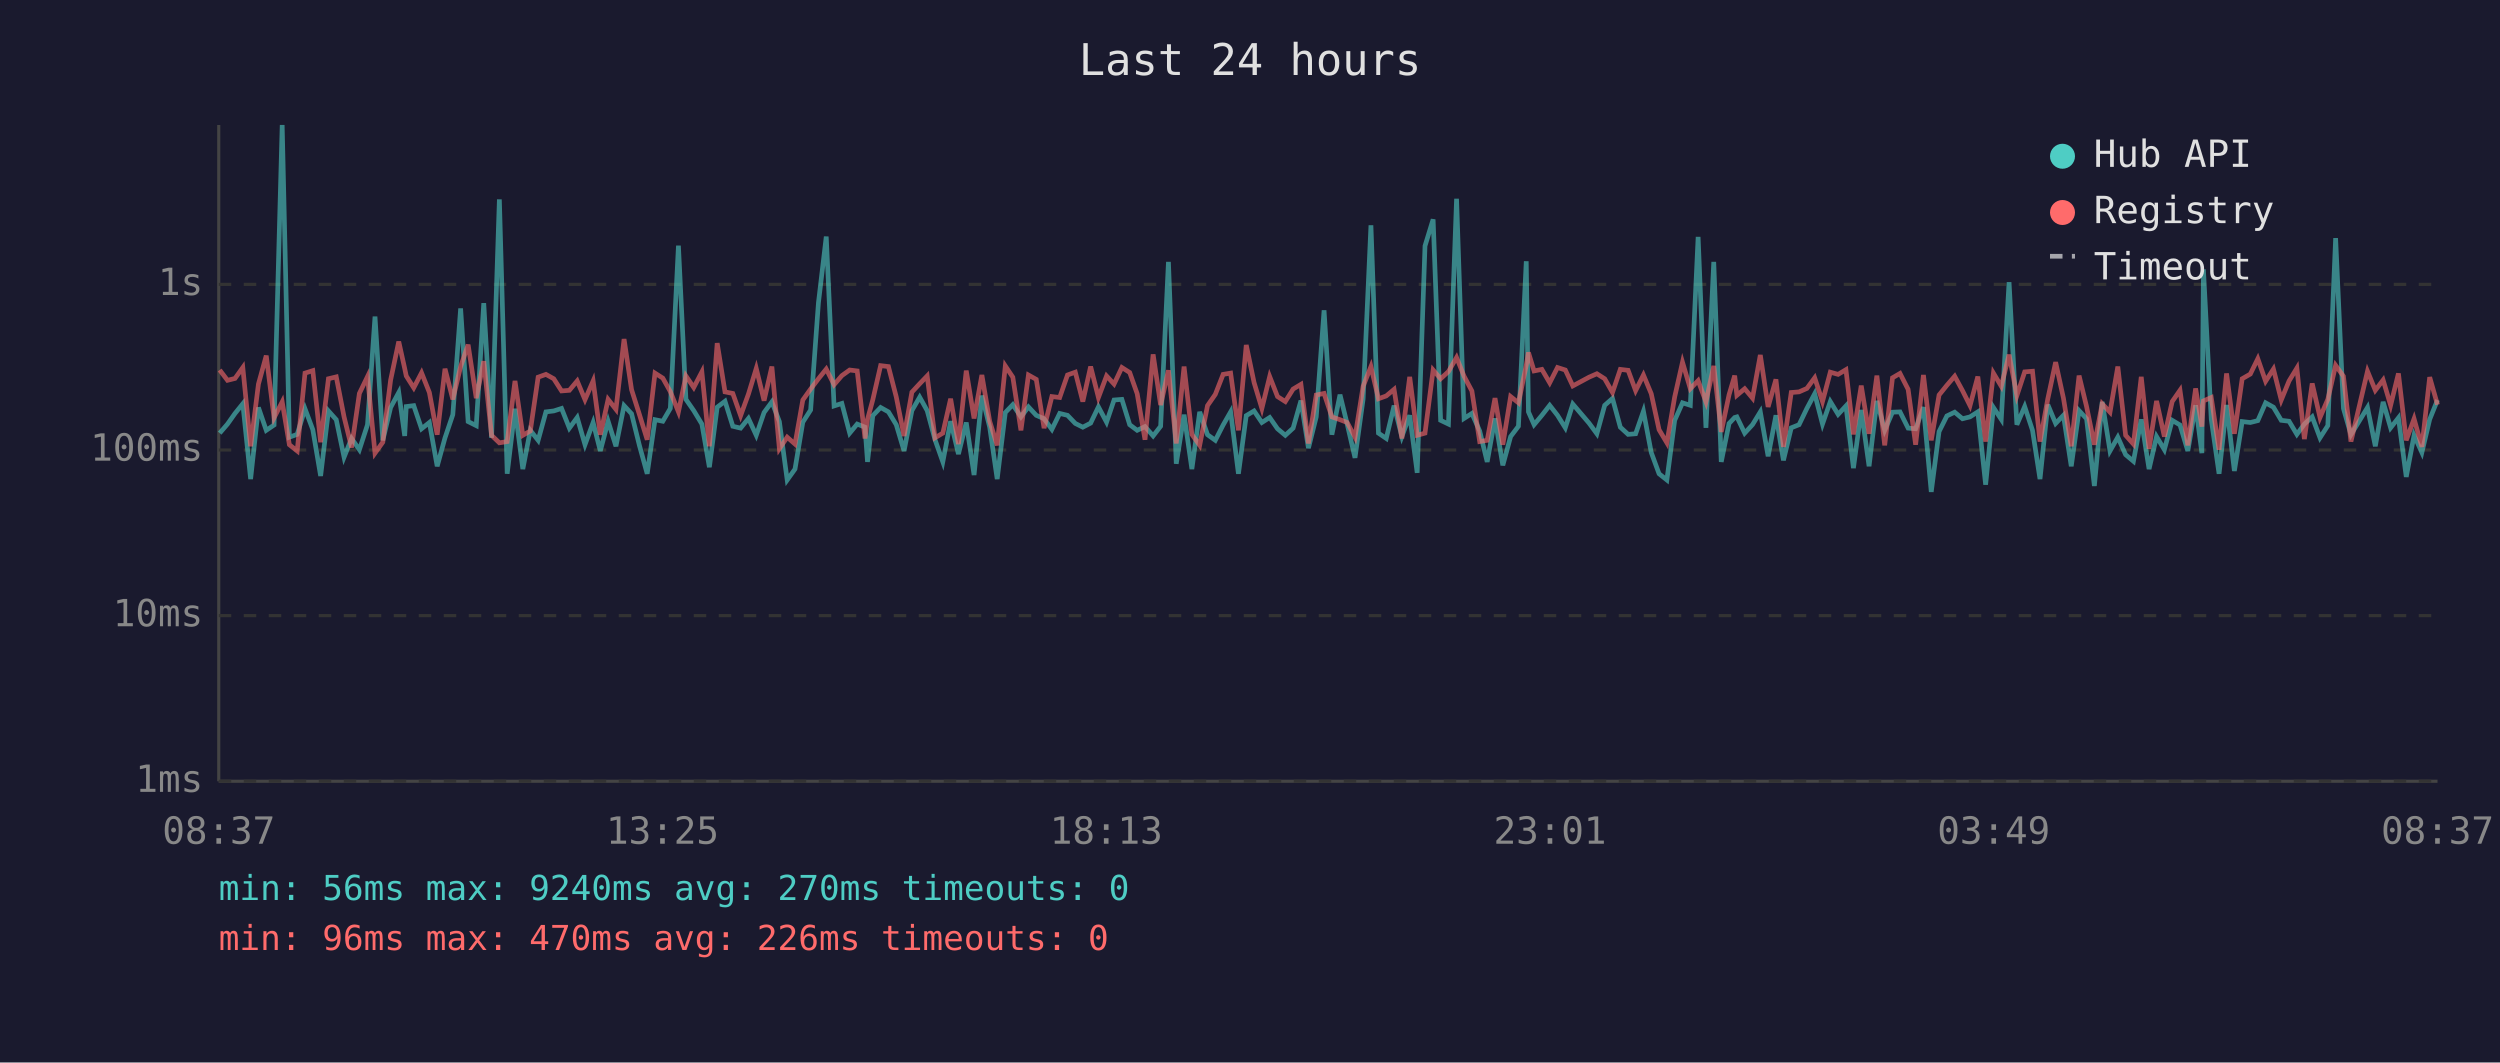
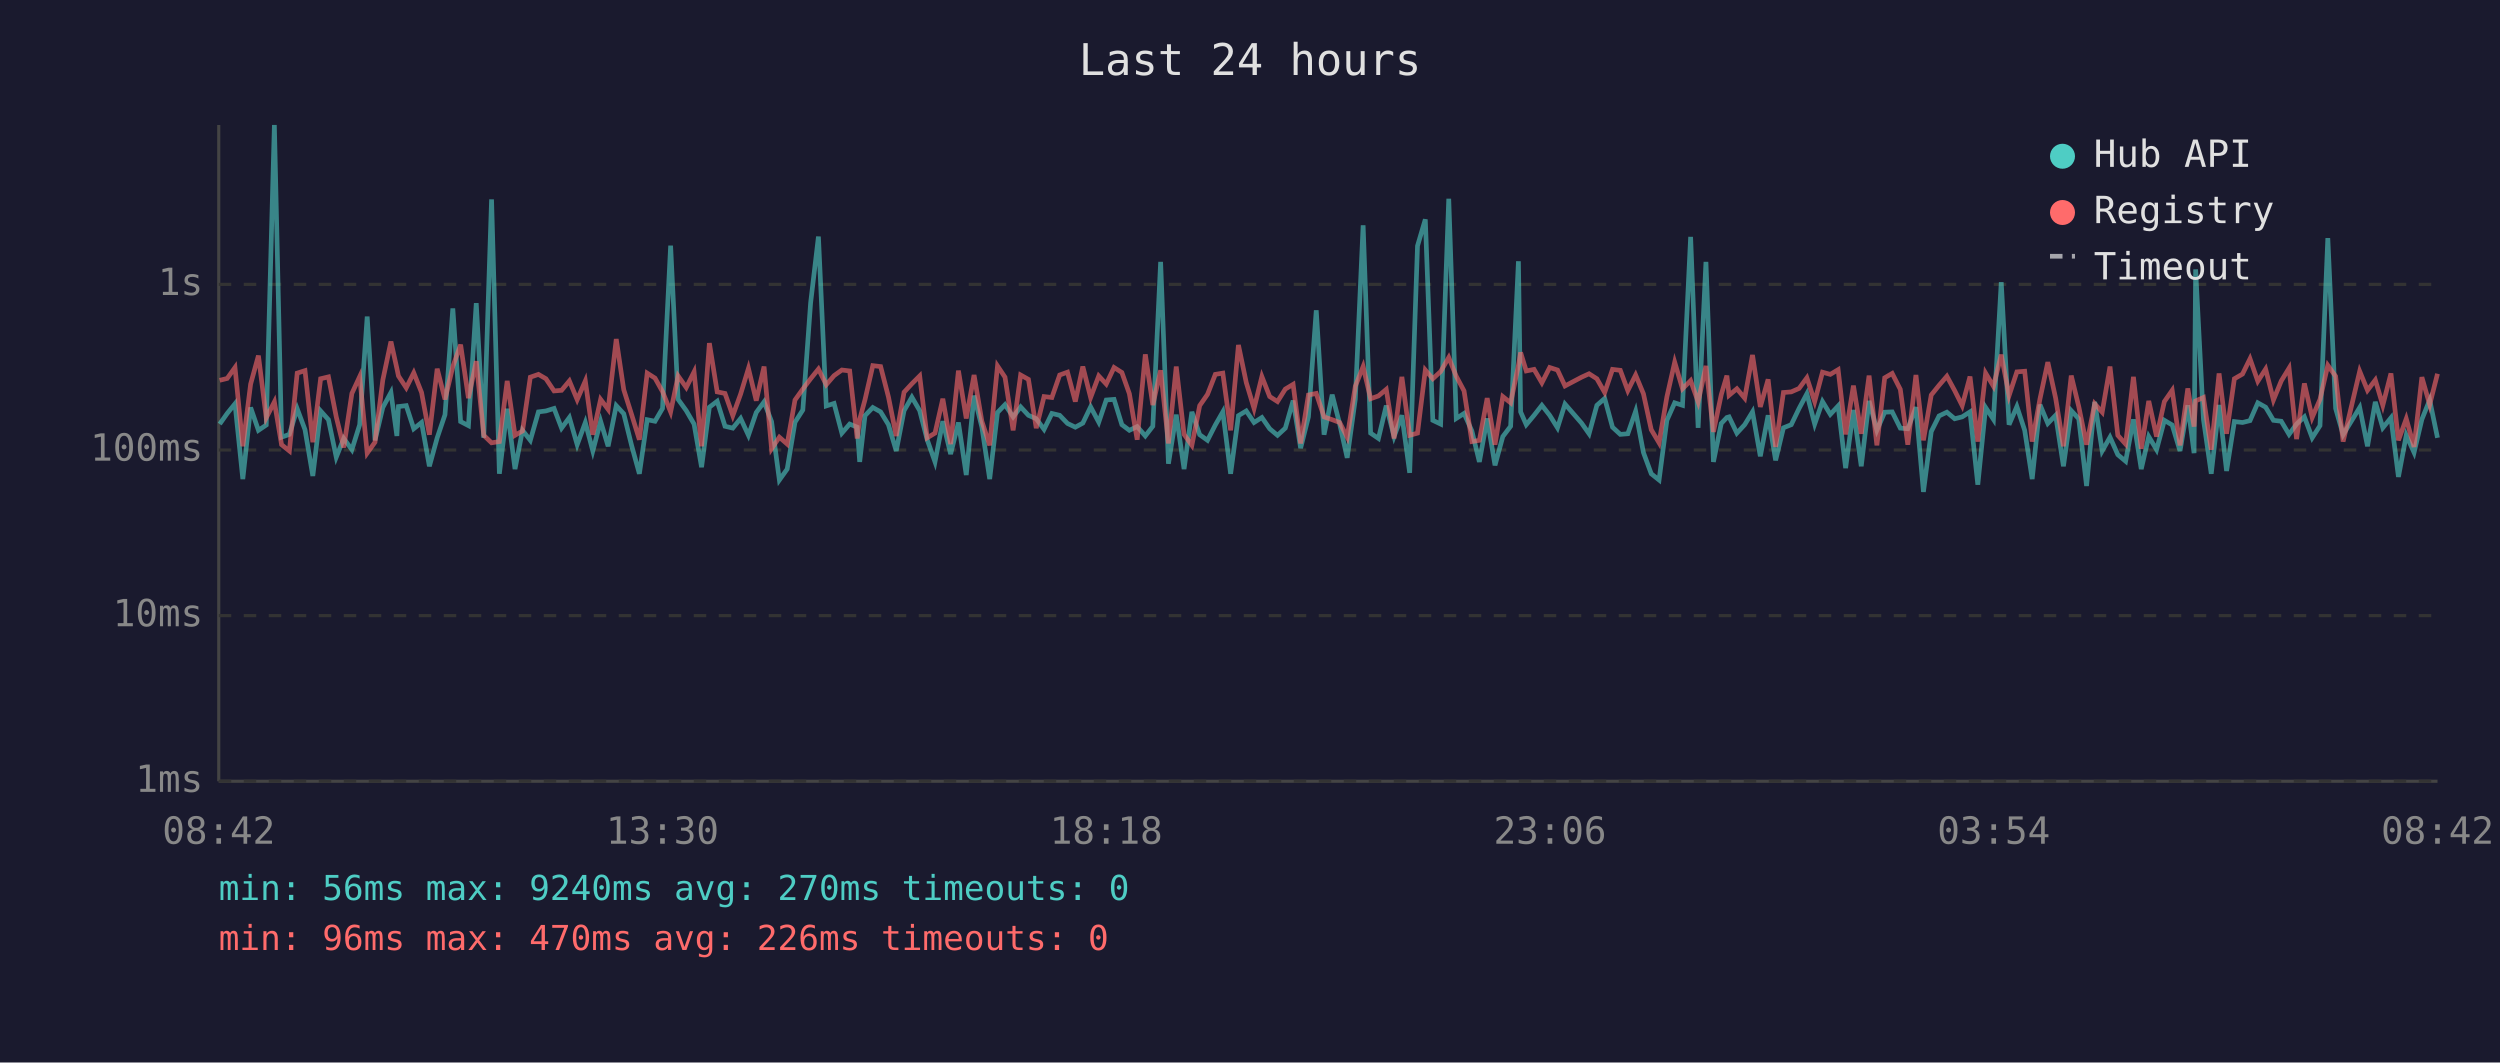
<svg xmlns="http://www.w3.org/2000/svg" viewBox="0 0 800 340" font-family="monospace" font-size="12">
  <rect width="800" height="340" fill="#1a1a2e" />
  <text x="400" y="24" fill="#e0e0e0" font-size="14" text-anchor="middle">Last 24 hours</text>
  <line x1="70" y1="40" x2="70" y2="250" stroke="#444" stroke-width="1" />
  <line x1="70" y1="250" x2="780" y2="250" stroke="#444" stroke-width="1" />
  <line x1="70" y1="250" x2="780" y2="250" stroke="#333" stroke-width="1" stroke-dasharray="4" />
  <text x="65" y="250" fill="#888" text-anchor="end" dominant-baseline="middle">1ms</text>
  <line x1="70" y1="197" x2="780" y2="197" stroke="#333" stroke-width="1" stroke-dasharray="4" />
  <text x="65" y="197" fill="#888" text-anchor="end" dominant-baseline="middle">10ms</text>
  <line x1="70" y1="144" x2="780" y2="144" stroke="#333" stroke-width="1" stroke-dasharray="4" />
  <text x="65" y="144" fill="#888" text-anchor="end" dominant-baseline="middle">100ms</text>
  <line x1="70" y1="91" x2="780" y2="91" stroke="#333" stroke-width="1" stroke-dasharray="4" />
  <text x="65" y="91" fill="#888" text-anchor="end" dominant-baseline="middle">1s</text>
-   <text x="70" y="270" fill="#888" text-anchor="middle">08:37</text>
-   <text x="212" y="270" fill="#888" text-anchor="middle">13:25</text>
-   <text x="354" y="270" fill="#888" text-anchor="middle">18:13</text>
-   <text x="496" y="270" fill="#888" text-anchor="middle">23:01</text>
-   <text x="638" y="270" fill="#888" text-anchor="middle">03:49</text>
-   <text x="780" y="270" fill="#888" text-anchor="middle">08:37</text>
-   <polyline points="70.3,138.6 72.8,135.7 75.2,132.3 77.7,129.2 80.2,153.3 82.7,130.4 85.2,137.7 87.7,136.0 90.3,40.0 92.6,139.9 95.1,139.0 97.6,130.8 100.1,137.5 102.6,152.3 105.1,131.5 107.6,134.3 110.1,146.3 112.5,140.3 115.0,143.9 117.6,135.9 120.0,101.3 122.5,140.9 125.0,130.4 127.6,125.6 129.5,139.5 130.0,130.1 132.4,129.8 134.9,137.2 137.4,135.2 139.9,149.2 142.4,140.1 144.9,132.7 147.4,98.7 149.8,134.9 152.4,136.2 154.8,97.0 157.3,140.1 159.8,63.8 162.3,151.6 164.8,130.8 167.3,150.1 169.7,137.7 172.2,140.9 174.7,131.8 177.2,131.5 179.7,130.7 182.2,137.0 184.7,133.6 187.2,142.3 189.8,135.2 192.1,144.3 194.6,134.8 197.1,142.8 199.7,129.8 202.1,132.4 204.6,142.5 207.1,151.6 209.6,134.3 212.1,134.8 214.5,130.7 217.1,78.6 219.5,127.8 222.0,131.4 224.6,135.7 227.0,149.5 229.5,130.3 232.0,128.4 234.5,136.4 237.0,137.0 239.5,133.9 242.0,139.3 244.5,132.0 247.0,128.6 249.4,134.9 251.9,153.6 254.4,150.1 256.9,135.1 259.4,131.2 261.9,96.9 264.4,75.7 266.9,129.9 269.4,129.1 271.9,138.6 274.3,135.7 276.8,136.7 277.6,147.8 279.3,133.0 281.8,130.4 284.3,131.8 286.8,135.9 289.3,144.3 291.8,131.4 294.3,127.1 296.7,131.4 299.2,140.7 301.7,147.8 304.2,134.8 306.7,145.3 309.2,135.2 311.7,152.0 314.2,126.6 316.7,136.7 319.1,153.3 321.7,132.0 324.1,129.5 326.7,133.4 329.1,130.2 331.6,132.9 334.1,134.0 336.6,137.4 339.1,132.3 341.6,132.9 344.1,135.5 346.5,136.7 349.0,135.4 351.5,130.2 354.1,135.1 356.5,128.0 359.0,127.8 361.5,135.9 363.9,137.7 366.4,136.5 369.0,139.5 371.4,136.4 373.9,83.8 376.4,148.4 378.9,132.7 381.4,150.1 383.9,131.8 386.4,139.1 388.9,140.9 391.4,136.0 393.8,131.8 396.3,151.6 398.8,133.0 401.3,131.5 403.8,135.2 406.3,133.6 408.8,137.2 411.3,139.3 413.8,137.0 416.3,128.2 418.7,143.4 421.2,133.4 423.7,99.3 426.2,139.1 428.8,126.3 431.1,135.7 433.6,146.5 436.2,127.7 438.7,72.1 441.1,138.6 443.6,140.3 446.1,129.8 448.6,139.7 451.1,132.9 453.5,151.3 456.0,78.7 458.6,70.2 461.0,134.5 463.5,135.7 466.1,63.6 468.5,133.9 471.0,132.3 473.5,137.9 475.9,147.8 478.4,133.9 480.9,148.9 483.4,139.7 485.9,136.4 488.4,83.6 489.1,131.8 490.9,135.9 493.4,132.9 495.9,129.7 498.4,132.9 500.9,136.9 503.3,129.3 508.5,135.4 511.0,138.8 513.5,129.7 516.0,127.5 518.5,136.7 521.0,139.0 523.4,138.8 525.9,131.6 528.4,144.8 530.9,151.6 533.4,153.6 535.9,134.5 538.4,128.9 540.9,129.7 543.4,75.8 545.9,136.9 548.4,83.8 550.8,147.8 553.3,135.5 555.1,133.6 555.8,133.4 558.3,138.6 560.8,135.9 563.3,131.8 565.8,146.0 568.3,132.9 570.7,147.3 573.2,136.9 575.7,135.9 578.2,130.7 580.7,126.0 583.2,135.7 585.7,128.5 588.2,132.6 590.7,129.9 593.1,149.8 595.6,131.2 598.1,149.2 600.6,128.3 603.1,137.7 605.6,131.9 608.0,131.8 610.6,137.0 613.0,137.2 615.5,130.3 618.0,157.4 620.5,138.1 623.0,133.1 625.5,131.9 628.0,134.0 630.4,133.4 632.9,131.8 635.4,155.1 637.9,130.4 640.4,134.2 642.9,90.3 645.4,135.9 647.9,130.1 650.4,137.7 652.8,153.3 655.3,129.5 657.8,135.5 660.3,132.9 662.8,149.2 665.3,131.4 667.7,134.0 670.2,155.5 672.7,128.6 675.2,144.3 677.7,139.9 680.2,145.5 682.7,147.6 685.2,134.2 687.7,150.1 690.1,139.7 692.6,143.9 695.1,134.5 697.6,136.0 700.1,144.3 702.6,129.7 704.6,145.0 705.1,86.2 707.6,134.2 710.1,151.6 712.5,129.6 715.0,150.7 717.5,134.9 720.1,135.2 722.5,134.6 725.0,128.9 727.5,130.3 730.0,134.5 732.5,134.8 735.0,139.0 737.4,135.7 739.9,133.4 742.4,140.1 744.9,136.2 747.4,76.2 749.9,130.7 752.3,139.1 757.6,130.4 760.1,142.8 762.6,128.6 765.0,136.9 767.5,133.7 770.0,152.6 772.5,139.3 775.0,144.8 777.5,134.2 780.0,128.0" fill="none" stroke="#4ecdc4" stroke-width="1.5" opacity="0.6" />
-   <polyline points="70.3,118.4 72.8,121.7 75.2,121.1 77.7,117.6 80.2,142.8 82.7,122.9 85.2,113.8 87.7,133.7 90.3,128.6 92.6,142.3 95.1,144.3 97.6,119.4 100.1,118.6 102.6,141.5 105.1,121.2 107.6,120.6 110.1,133.4 112.5,143.2 115.0,125.9 117.6,120.5 120.0,145.0 122.5,141.5 125.0,121.6 127.6,109.3 129.5,117.9 130.0,120.3 132.4,124.1 134.9,119.3 137.4,125.6 139.9,139.1 142.4,118.0 144.9,127.8 147.4,117.3 149.8,110.3 152.4,127.4 154.8,115.6 157.3,139.3 159.8,141.7 162.3,141.3 164.8,121.9 167.3,139.3 169.7,137.9 172.2,120.7 174.7,119.8 177.2,121.2 179.7,125.1 182.2,124.9 184.7,121.9 187.2,127.9 189.8,121.9 192.1,139.1 194.6,127.8 197.1,131.0 199.7,108.5 202.1,124.7 204.6,132.6 207.1,140.7 209.6,119.4 212.1,121.0 214.5,125.3 217.1,131.8 219.5,120.3 222.0,124.0 224.6,119.0 227.0,142.8 229.5,109.8 232.0,125.4 234.5,125.9 237.0,133.0 239.5,126.1 242.0,117.9 244.5,128.2 247.0,117.3 249.4,143.6 251.9,139.9 254.4,142.1 256.9,128.0 259.4,124.5 261.9,121.2 264.4,118.1 266.9,123.1 269.4,120.2 271.9,118.4 274.3,118.7 276.8,140.3 277.6,134.2 279.3,127.9 281.8,117.0 284.3,117.3 286.8,127.0 289.3,139.5 291.8,125.5 294.3,122.8 296.7,120.3 299.2,140.1 301.7,138.6 304.2,127.6 306.7,142.1 309.2,118.6 311.7,133.9 314.2,120.0 316.7,134.8 319.1,142.5 321.7,117.1 324.1,120.7 326.7,137.7 329.1,120.0 331.6,121.4 334.1,137.0 336.6,126.9 339.1,127.2 341.6,120.0 344.1,119.1 346.5,128.5 349.0,117.3 351.5,127.2 354.1,120.3 356.5,122.9 359.0,117.6 361.5,119.2 363.9,126.0 366.4,140.7 369.0,113.4 371.4,129.6 373.9,118.5 376.4,141.9 378.9,117.3 381.4,139.0 383.9,142.5 386.4,129.8 388.9,126.2 391.4,119.8 393.8,119.4 396.3,137.7 398.8,110.4 401.3,122.4 403.8,130.7 406.3,120.5 408.8,126.9 411.3,128.5 413.8,124.5 416.3,123.0 418.7,141.9 421.2,126.4 423.7,125.9 426.2,133.4 428.8,134.3 431.1,135.2 433.6,139.9 436.2,123.6 438.7,117.3 441.1,127.6 443.6,126.7 446.1,124.6 448.6,140.3 451.1,120.6 453.5,139.3 456.0,138.6 458.6,118.4 461.0,121.2 463.5,118.9 466.1,114.4 468.5,120.4 471.0,125.1 473.5,141.3 475.9,140.9 478.4,127.4 480.9,142.3 483.4,126.9 485.9,128.9 488.4,116.9 489.1,112.8 490.9,118.7 493.4,118.2 495.9,122.5 498.4,117.6 500.9,118.4 503.3,123.5 508.5,120.7 511.0,119.6 513.5,121.2 516.0,125.6 518.5,118.2 521.0,118.5 523.4,125.0 525.9,120.0 528.4,126.0 530.9,137.5 533.4,141.7 535.9,127.0 538.4,115.9 540.9,124.4 543.4,121.8 545.9,128.6 548.4,117.1 550.8,138.2 553.3,126.3 555.1,120.2 555.8,126.5 558.3,124.4 560.8,127.4 563.3,113.6 565.8,130.2 568.3,121.4 570.7,143.0 573.2,125.6 575.7,125.4 578.2,124.3 580.7,120.9 583.2,128.5 585.7,119.1 588.2,119.8 590.7,118.3 593.1,139.0 595.6,123.4 598.1,138.8 600.6,120.2 603.1,142.5 605.6,120.9 608.0,119.5 610.6,124.6 613.0,142.3 615.5,120.0 618.0,140.9 620.5,126.4 623.0,123.3 625.5,120.4 628.0,125.0 630.4,129.8 632.9,120.5 635.4,141.3 637.9,119.4 640.4,123.6 642.9,113.5 645.4,126.6 647.9,119.0 650.4,118.8 652.8,141.3 655.3,127.6 657.8,115.9 660.3,127.4 662.8,142.8 665.3,120.2 667.7,130.1 670.2,142.3 672.7,129.2 675.2,131.9 677.7,117.3 680.2,139.3 682.7,142.1 685.2,120.6 687.7,143.6 690.1,128.3 692.6,139.7 695.1,128.5 697.6,124.9 700.1,142.5 702.6,124.3 704.6,136.5 705.1,128.3 707.6,127.2 710.1,143.9 712.5,119.5 715.0,138.8 717.5,121.2 720.1,119.7 722.5,114.8 725.0,122.0 727.5,118.1 730.0,128.0 732.5,121.9 735.0,117.8 737.4,140.5 739.9,122.7 742.4,133.6 744.9,127.8 747.4,116.9 749.9,120.4 752.3,141.3 757.6,118.8 760.1,124.9 762.6,121.6 765.0,129.7 767.5,119.5 770.0,140.9 772.5,134.0 775.0,143.0 777.5,120.7 780.0,129.5" fill="none" stroke="#ff6b6b" stroke-width="1.5" opacity="0.6" />
+   <text x="70" y="270" fill="#888" text-anchor="middle">08:42</text>
+   <text x="212" y="270" fill="#888" text-anchor="middle">13:30</text>
+   <text x="354" y="270" fill="#888" text-anchor="middle">18:18</text>
+   <text x="496" y="270" fill="#888" text-anchor="middle">23:06</text>
+   <text x="638" y="270" fill="#888" text-anchor="middle">03:54</text>
+   <text x="780" y="270" fill="#888" text-anchor="middle">08:42</text>
+   <polyline points="70.3,135.7 72.7,132.3 75.2,129.2 77.7,153.3 80.2,130.4 82.7,137.7 85.2,136.0 87.8,40.0 90.1,139.9 92.6,139.0 95.1,130.8 97.6,137.5 100.1,152.3 102.6,131.5 105.1,134.3 107.6,146.3 110.0,140.3 112.6,143.9 115.1,135.9 117.5,101.3 120.0,140.9 122.5,130.4 125.1,125.6 127.0,139.5 127.5,130.1 130.0,129.8 132.4,137.2 134.9,135.2 137.4,149.2 139.9,140.1 142.4,132.7 144.9,98.7 147.4,134.9 149.9,136.2 152.4,97.0 154.8,140.1 157.3,63.8 159.8,151.6 162.3,130.8 164.8,150.1 167.2,137.7 169.7,140.9 172.3,131.8 174.7,131.5 177.3,130.7 179.7,137.0 182.2,133.6 184.7,142.3 187.3,135.2 189.7,144.3 192.2,134.8 194.6,142.8 197.2,129.8 199.6,132.4 202.1,142.5 204.6,151.6 207.1,134.3 209.6,134.8 212.0,130.7 214.6,78.6 217.0,127.8 219.6,131.4 222.1,135.7 224.5,149.5 227.0,130.3 229.5,128.4 232.0,136.4 234.5,137.0 237.0,133.9 239.5,139.3 242.0,132.0 244.5,128.6 246.9,134.9 249.4,153.6 251.9,150.1 254.4,135.1 256.9,131.2 259.4,96.9 261.9,75.7 264.4,129.9 266.9,129.1 269.4,138.6 271.9,135.7 274.3,136.7 275.1,147.8 276.8,133.0 279.3,130.4 281.8,131.8 284.3,135.9 286.8,144.3 289.3,131.4 291.8,127.1 294.3,131.4 296.7,140.7 299.2,147.8 301.7,134.8 304.2,145.3 306.7,135.2 309.2,152.0 311.7,126.6 314.2,136.7 316.7,153.3 319.2,132.0 321.6,129.5 324.2,133.4 326.6,130.2 329.1,132.9 331.6,134.0 334.1,137.4 336.6,132.3 339.1,132.9 341.6,135.5 344.1,136.7 346.5,135.4 349.0,130.2 351.6,135.1 354.0,128.0 356.5,127.8 359.0,135.9 361.4,137.7 363.9,136.5 366.5,139.5 368.9,136.4 371.4,83.8 373.9,148.4 376.4,132.7 378.9,150.1 381.4,131.8 383.9,139.1 386.4,140.9 388.9,136.0 391.3,131.8 393.8,151.6 396.3,133.0 398.8,131.5 401.3,135.2 403.8,133.6 406.3,137.2 408.8,139.3 411.3,137.0 413.8,128.2 416.2,143.4 418.7,133.4 421.2,99.3 423.7,139.1 426.3,126.3 428.7,135.7 431.1,146.5 433.7,127.7 436.2,72.1 438.6,138.6 441.1,140.3 443.6,129.8 446.1,139.7 448.6,132.9 451.1,151.3 453.6,78.7 456.1,70.2 458.5,134.5 461.0,135.7 463.6,63.6 466.0,133.9 468.5,132.3 471.0,137.9 473.4,147.8 475.9,133.9 478.4,148.9 480.9,139.7 483.4,136.4 485.9,83.6 486.6,131.8 488.4,135.9 490.9,132.9 493.4,129.7 495.9,132.9 498.4,136.9 500.8,129.3 506.1,135.4 508.5,138.8 511.0,129.7 513.5,127.5 516.0,136.7 518.5,139.0 520.9,138.8 523.4,131.6 525.9,144.8 528.4,151.6 530.9,153.6 533.4,134.5 535.9,128.9 538.4,129.7 541.0,75.8 543.4,136.9 545.9,83.8 548.3,147.8 550.8,135.5 552.6,133.6 553.3,133.4 555.8,138.6 558.3,135.9 560.8,131.8 563.3,146.0 565.8,132.9 568.2,147.3 570.7,136.9 573.2,135.9 575.7,130.7 578.2,126.0 580.7,135.7 583.2,128.5 585.7,132.6 588.2,129.9 590.6,149.8 593.1,131.2 595.6,149.2 598.1,128.3 600.6,137.7 603.1,131.9 605.5,131.8 608.1,137.0 610.5,137.2 613.1,130.3 615.5,157.4 618.0,138.1 620.5,133.1 623.0,131.9 625.5,134.0 627.9,133.4 630.4,131.8 632.9,155.1 635.4,130.4 637.9,134.2 640.4,90.3 642.9,135.9 645.4,130.1 647.9,137.7 650.3,153.3 652.8,129.5 655.3,135.5 657.8,132.9 660.3,149.2 662.8,131.4 665.2,134.0 667.7,155.5 670.3,128.6 672.7,144.3 675.2,139.9 677.7,145.5 680.2,147.6 682.7,134.2 685.2,150.1 687.6,139.7 690.1,143.9 692.6,134.5 695.1,136.0 697.6,144.3 700.1,129.7 702.1,145.0 702.6,86.2 705.1,134.2 707.6,151.6 710.1,129.6 712.5,150.7 715.0,134.9 717.6,135.2 720.0,134.6 722.5,128.9 725.0,130.3 727.5,134.5 730.0,134.8 732.5,139.0 734.9,135.7 737.4,133.4 739.9,140.1 742.4,136.2 744.9,76.2 747.4,130.7 749.8,139.1 755.1,130.4 757.6,142.8 760.1,128.6 762.5,136.9 765.1,133.7 767.5,152.6 770.0,139.3 772.5,144.8 775.0,134.2 777.5,128.0 780.0,140.1" fill="none" stroke="#4ecdc4" stroke-width="1.5" opacity="0.6" />
+   <polyline points="70.3,121.7 72.7,121.1 75.2,117.6 77.7,142.8 80.2,122.9 82.7,113.8 85.2,133.7 87.8,128.6 90.1,142.3 92.6,144.3 95.1,119.4 97.6,118.6 100.1,141.5 102.6,121.2 105.1,120.6 107.6,133.4 110.0,143.2 112.6,125.9 115.1,120.5 117.5,145.0 120.0,141.5 122.5,121.6 125.1,109.3 127.0,117.9 127.5,120.3 130.0,124.1 132.4,119.3 134.9,125.6 137.4,139.1 139.9,118.0 142.4,127.8 144.9,117.3 147.4,110.3 149.9,127.4 152.4,115.6 154.8,139.3 157.3,141.7 159.8,141.3 162.3,121.9 164.8,139.3 167.2,137.9 169.7,120.7 172.3,119.8 174.7,121.2 177.3,125.1 179.7,124.9 182.2,121.9 184.7,127.9 187.3,121.9 189.7,139.1 192.2,127.8 194.6,131.0 197.2,108.5 199.6,124.7 202.1,132.6 204.6,140.7 207.1,119.4 209.6,121.0 212.0,125.3 214.6,131.8 217.0,120.3 219.6,124.0 222.1,119.0 224.5,142.8 227.0,109.8 229.5,125.4 232.0,125.9 234.5,133.0 237.0,126.1 239.5,117.9 242.0,128.2 244.5,117.3 246.9,143.6 249.4,139.9 251.9,142.1 254.4,128.0 256.9,124.5 259.4,121.2 261.9,118.1 264.4,123.1 266.9,120.2 269.4,118.4 271.9,118.7 274.3,140.3 275.1,134.2 276.8,127.9 279.3,117.0 281.8,117.3 284.3,127.0 286.8,139.5 289.3,125.5 291.8,122.8 294.3,120.3 296.7,140.1 299.2,138.6 301.7,127.6 304.2,142.1 306.7,118.6 309.2,133.9 311.7,120.0 314.2,134.8 316.7,142.5 319.2,117.1 321.6,120.7 324.2,137.7 326.6,120.0 329.1,121.4 331.6,137.0 334.1,126.9 336.6,127.2 339.1,120.0 341.6,119.1 344.1,128.5 346.5,117.3 349.0,127.2 351.6,120.3 354.0,122.9 356.5,117.6 359.0,119.2 361.4,126.0 363.9,140.7 366.5,113.4 368.9,129.6 371.4,118.5 373.9,141.9 376.4,117.3 378.9,139.0 381.4,142.5 383.9,129.8 386.4,126.2 388.9,119.8 391.3,119.4 393.8,137.7 396.3,110.4 398.8,122.4 401.3,130.7 403.8,120.5 406.3,126.9 408.8,128.5 411.3,124.5 413.8,123.0 416.2,141.9 418.7,126.4 421.2,125.9 423.7,133.4 426.3,134.3 428.7,135.2 431.1,139.9 433.7,123.6 436.2,117.3 438.6,127.6 441.1,126.7 443.6,124.6 446.1,140.3 448.6,120.6 451.1,139.3 453.6,138.6 456.1,118.4 458.5,121.2 461.0,118.9 463.6,114.4 466.0,120.4 468.5,125.1 471.0,141.3 473.4,140.9 475.9,127.4 478.4,142.3 480.9,126.9 483.4,128.9 485.9,116.9 486.6,112.8 488.4,118.7 490.9,118.2 493.4,122.5 495.9,117.6 498.4,118.4 500.8,123.5 506.1,120.7 508.5,119.6 511.0,121.2 513.5,125.6 516.0,118.2 518.5,118.5 520.9,125.0 523.4,120.0 525.9,126.0 528.4,137.5 530.9,141.7 533.4,127.0 535.9,115.9 538.4,124.4 541.0,121.8 543.4,128.6 545.9,117.1 548.3,138.2 550.8,126.3 552.6,120.2 553.3,126.5 555.8,124.4 558.3,127.4 560.8,113.6 563.3,130.2 565.8,121.4 568.2,143.0 570.7,125.6 573.2,125.4 575.7,124.3 578.2,120.9 580.7,128.5 583.2,119.1 585.7,119.8 588.2,118.3 590.6,139.0 593.1,123.4 595.6,138.8 598.1,120.2 600.6,142.5 603.1,120.9 605.5,119.5 608.1,124.6 610.5,142.3 613.1,120.0 615.5,140.9 618.0,126.4 620.5,123.3 623.0,120.4 625.5,125.0 627.9,129.8 630.4,120.5 632.9,141.3 635.4,119.4 637.9,123.6 640.4,113.5 642.9,126.6 645.4,119.0 647.9,118.8 650.3,141.3 652.8,127.6 655.3,115.9 657.8,127.4 660.3,142.8 662.8,120.2 665.2,130.1 667.7,142.3 670.3,129.2 672.7,131.9 675.2,117.3 677.7,139.3 680.2,142.1 682.7,120.6 685.2,143.6 687.6,128.3 690.1,139.7 692.6,128.5 695.1,124.9 697.6,142.5 700.1,124.3 702.1,136.5 702.6,128.3 705.1,127.2 707.6,143.9 710.1,119.5 712.5,138.8 715.0,121.2 717.6,119.7 720.0,114.8 722.5,122.0 725.0,118.1 727.5,128.0 730.0,121.9 732.5,117.8 734.9,140.5 737.4,122.7 739.9,133.6 742.4,127.8 744.9,116.9 747.4,120.4 749.8,141.3 755.1,118.8 757.6,124.9 760.1,121.6 762.5,129.7 765.1,119.5 767.5,140.9 770.0,134.0 772.5,143.0 775.0,120.7 777.5,129.5 780.0,119.6" fill="none" stroke="#ff6b6b" stroke-width="1.5" opacity="0.6" />
  <circle cx="660" cy="50" r="4" fill="#4ecdc4" />
  <text x="670" y="50" fill="#e0e0e0" dominant-baseline="middle">Hub API</text>
  <circle cx="660" cy="68" r="4" fill="#ff6b6b" />
  <text x="670" y="68" fill="#e0e0e0" dominant-baseline="middle">Registry</text>
  <line x1="656" y1="82" x2="664" y2="82" stroke="#e0e0e0" stroke-width="1.5" stroke-dasharray="4,3" opacity="0.7" />
  <text x="670" y="86" fill="#e0e0e0" dominant-baseline="middle">Timeout</text>
  <text x="70" y="288" fill="#4ecdc4" font-size="11">min: 56ms  max: 9240ms  avg: 270ms  timeouts: 0</text>
  <text x="70" y="304" fill="#ff6b6b" font-size="11">min: 96ms  max: 470ms  avg: 226ms  timeouts: 0</text>
</svg>
